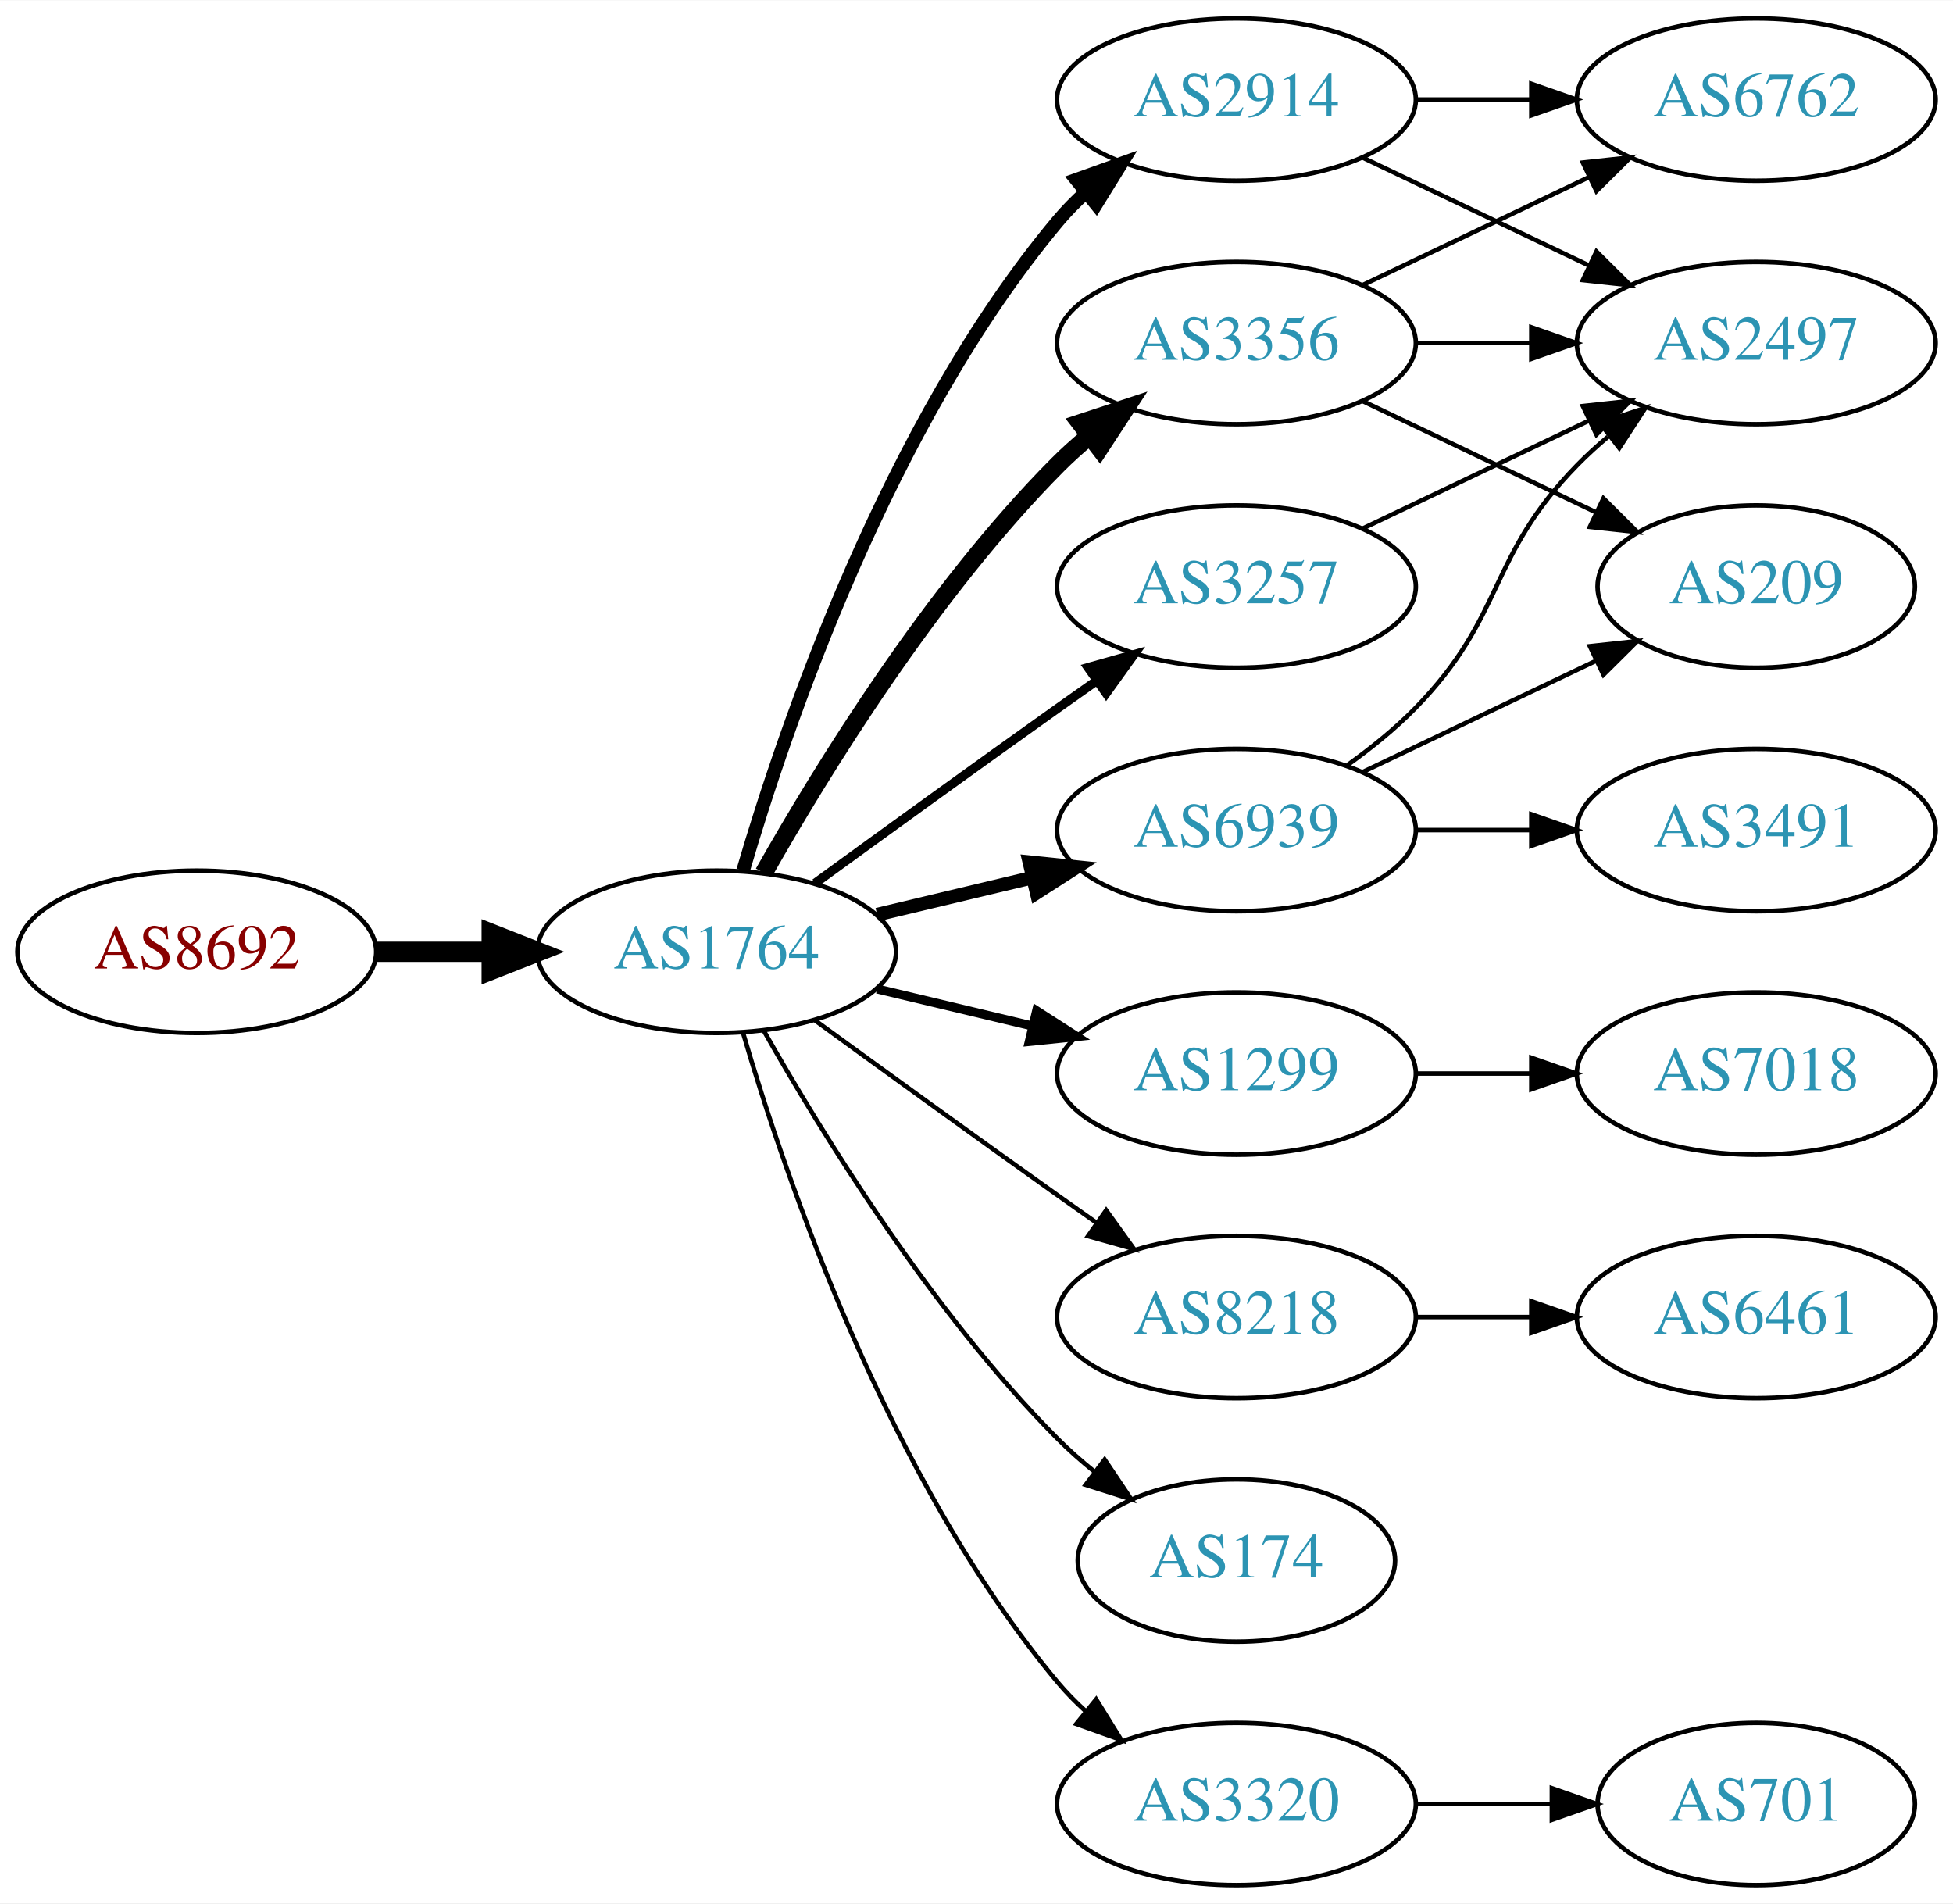
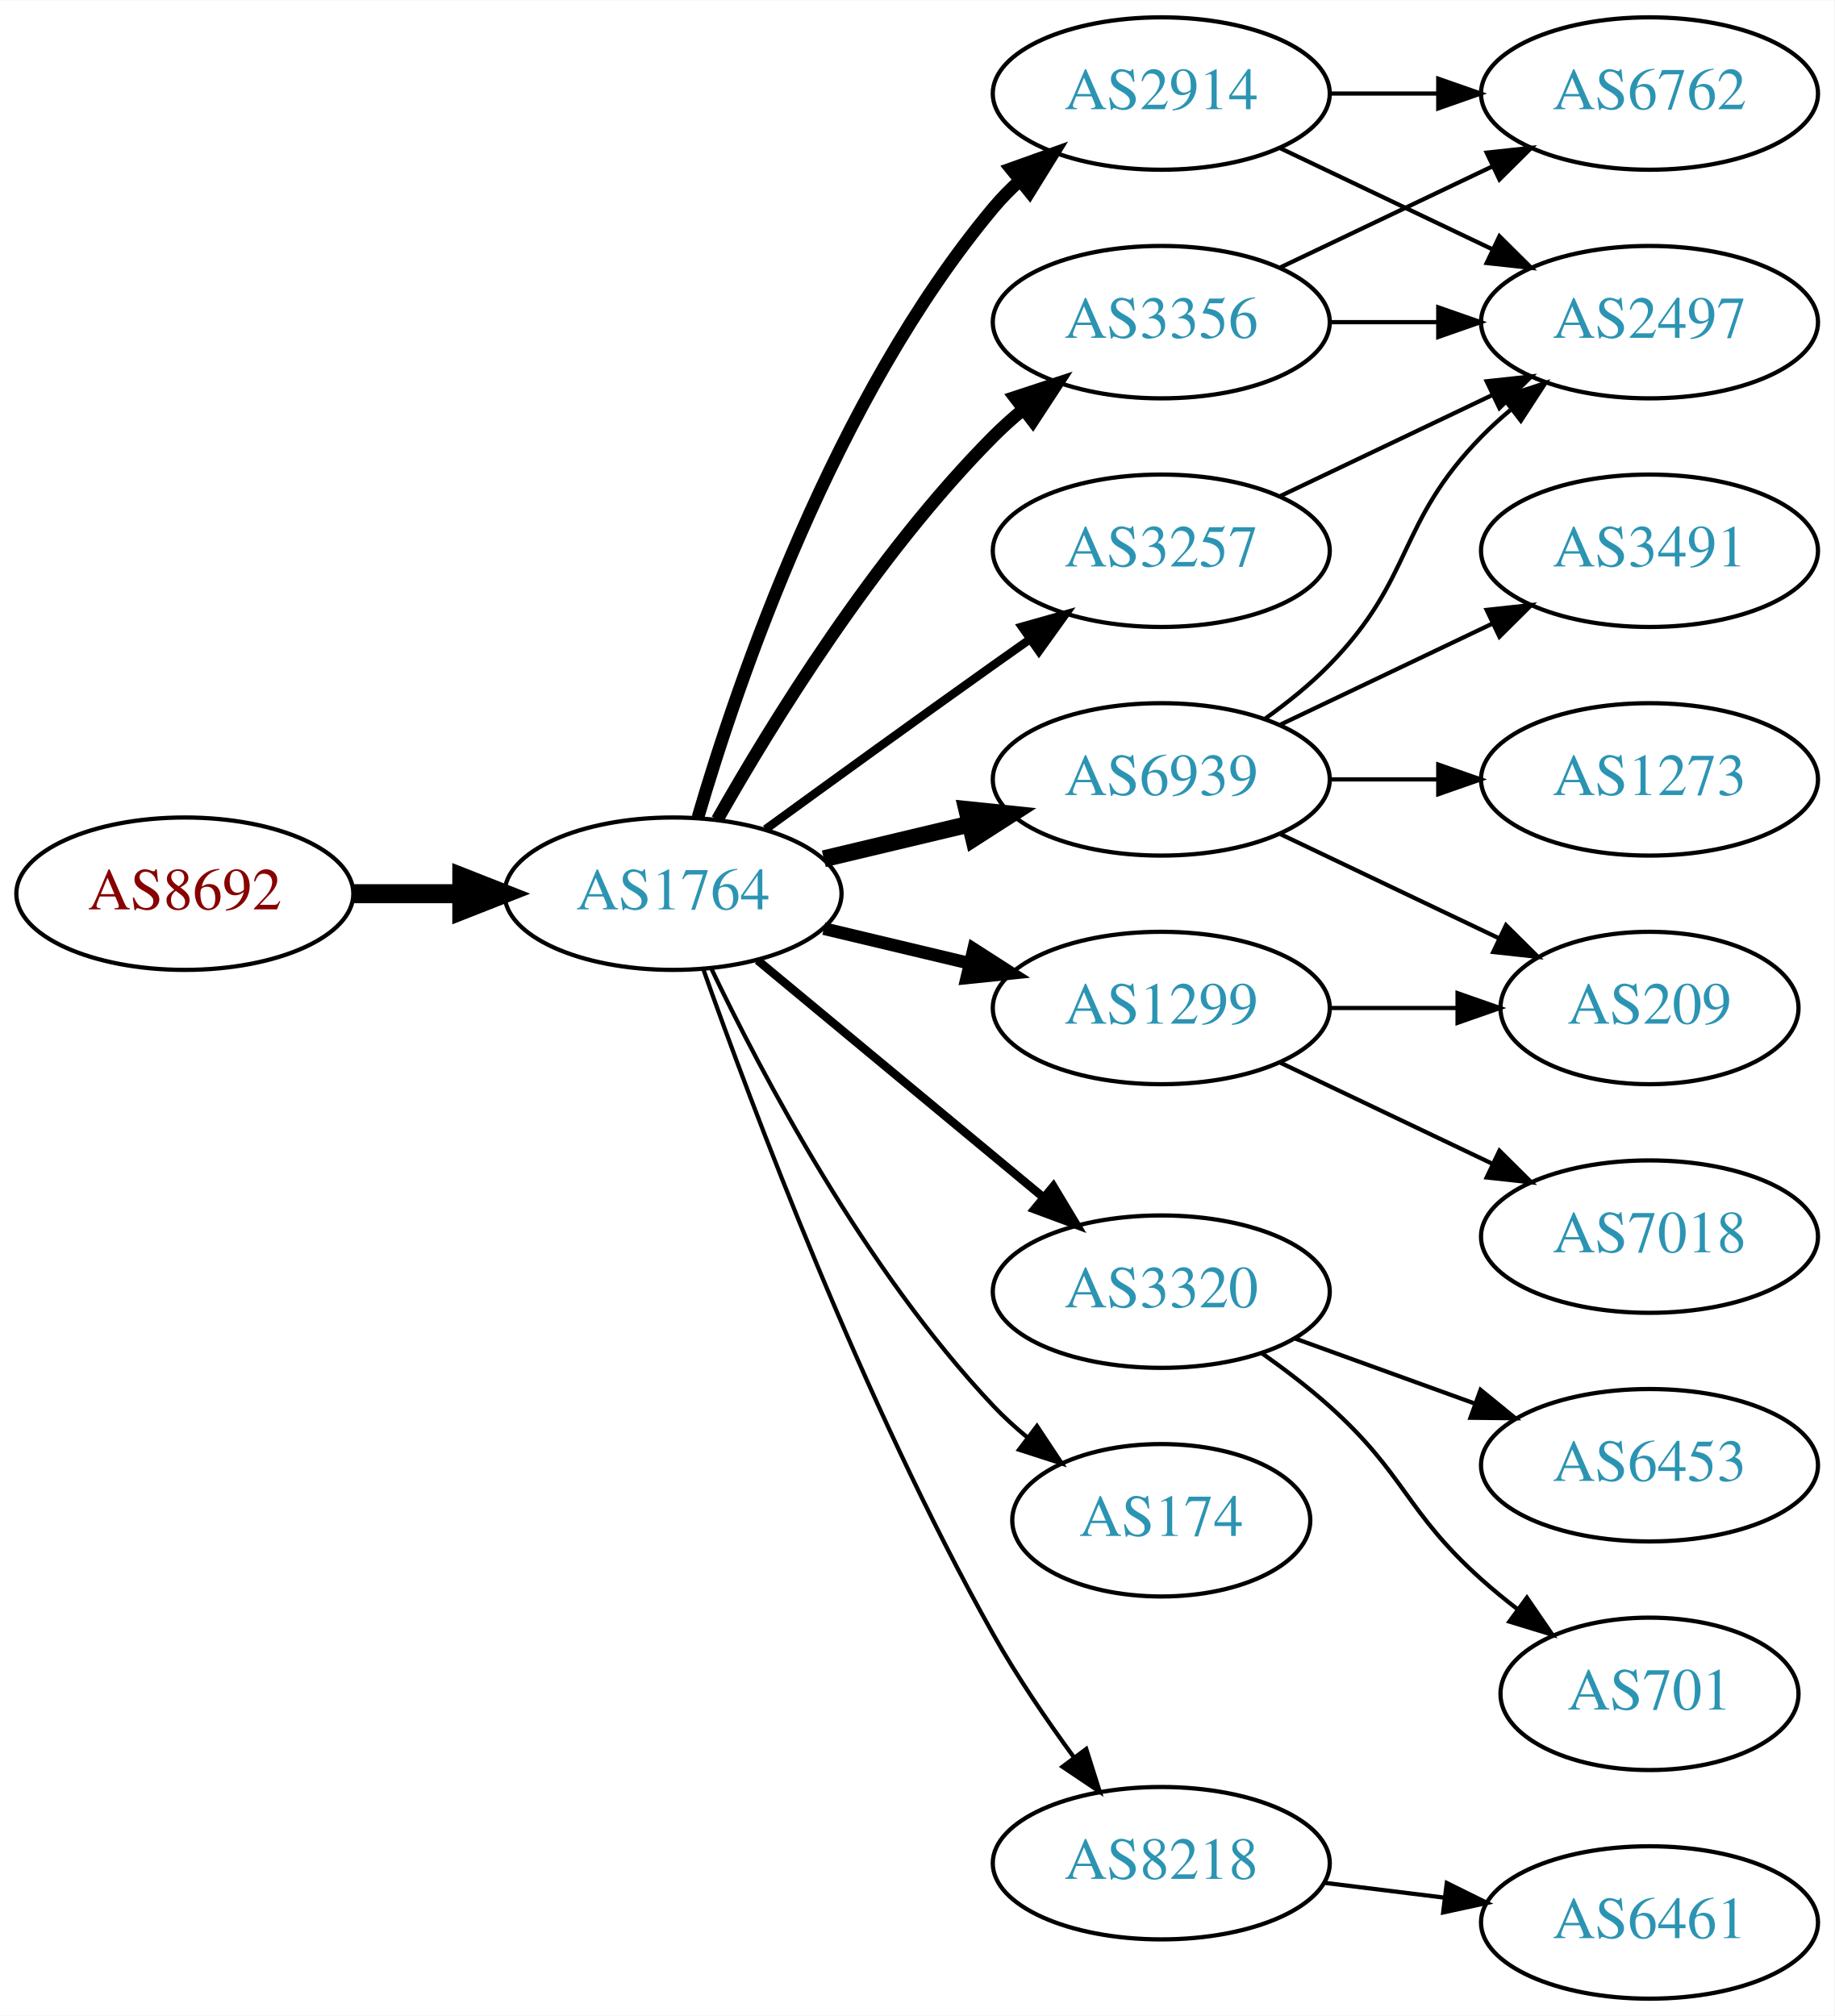
- <svg xmlns="http://www.w3.org/2000/svg" xmlns:xlink="http://www.w3.org/1999/xlink" width="433pt" height="422pt" viewBox="0.00 0.00 433.17 422.00">
-   <g id="graph0" class="graph" transform="scale(1 1) rotate(0) translate(4 418)">
-     <polygon fill="white" stroke="none" points="-4,4 -4,-418 429.172,-418 429.172,4 -4,4" />
+ <svg xmlns="http://www.w3.org/2000/svg" xmlns:xlink="http://www.w3.org/1999/xlink" width="433pt" height="476pt" viewBox="0.00 0.00 433.17 476.00">
+   <g id="graph0" class="graph" transform="scale(1 1) rotate(0) translate(4 472)">
+     <polygon fill="white" stroke="none" points="-4,4 -4,-472 429.172,-472 429.172,4 -4,4" />
    <g id="node1" class="node">
      <g id="a_node1">
        <a xlink:href="/asn/8692" xlink:title="AS8692 ~ Bundesrechenzentrum GmbH [AT]">
-           <ellipse fill="#ffffff" stroke="black" cx="39.647" cy="-207" rx="39.794" ry="18" />
-           <text text-anchor="middle" x="39.647" y="-203.3" font-family="Times,serif" font-size="14.00" fill="#880000">AS8692</text>
+           <ellipse fill="#ffffff" stroke="black" cx="39.647" cy="-261" rx="39.794" ry="18" />
+           <text text-anchor="middle" x="39.647" y="-257.3" font-family="Times,serif" font-size="14.00" fill="#880000">AS8692</text>
        </a>
      </g>
    </g>
    <g id="node2" class="node">
      <g id="a_node2">
        <a xlink:href="/asn/1764" xlink:title="AS1764 ~ NEXTLAYER-AS [AT]">
-           <ellipse fill="#ffffff" stroke="black" cx="154.939" cy="-207" rx="39.794" ry="18" />
-           <text text-anchor="middle" x="154.939" y="-203.3" font-family="Times,serif" font-size="14.00" fill="#2c94b3">AS1764</text>
+           <ellipse fill="#ffffff" stroke="black" cx="154.939" cy="-261" rx="39.794" ry="18" />
+           <text text-anchor="middle" x="154.939" y="-257.3" font-family="Times,serif" font-size="14.00" fill="#2c94b3">AS1764</text>
        </a>
      </g>
    </g>
    <g id="edge1" class="edge">
-       <path fill="none" stroke="black" stroke-width="4.5" d="M79.319,-207C87.522,-207 96.286,-207 104.818,-207" />
-       <polygon fill="black" stroke="black" stroke-width="4.5" points="105.057,-210.938 115.057,-207 105.057,-203.063 105.057,-210.938" />
+       <path fill="none" stroke="black" stroke-width="4.5" d="M79.319,-261C87.522,-261 96.286,-261 104.818,-261" />
+       <polygon fill="black" stroke="black" stroke-width="4.5" points="105.057,-264.938 115.057,-261 105.057,-257.063 105.057,-264.938" />
    </g>
    <g id="node3" class="node">
      <g id="a_node3">
-         <a xlink:href="/asn/3356" xlink:title="AS3356 ~ Level 3 Parent, LLC [US]">
+         <a xlink:href="/asn/3257" xlink:title="AS3257 ~ GTT [DE]">
          <ellipse fill="#ffffff" stroke="black" cx="270.232" cy="-342" rx="39.794" ry="18" />
-           <text text-anchor="middle" x="270.232" y="-338.3" font-family="Times,serif" font-size="14.00" fill="#2c94b3">AS3356</text>
+           <text text-anchor="middle" x="270.232" y="-338.3" font-family="Times,serif" font-size="14.00" fill="#2c94b3">AS3257</text>
        </a>
      </g>
    </g>
    <g id="edge2" class="edge">
-       <path fill="none" stroke="black" stroke-width="4" d="M165.399,-224.49C178.181,-247.096 202.613,-286.886 230.586,-315 232.697,-317.121 234.993,-319.188 237.378,-321.171" />
-       <polygon fill="black" stroke="black" stroke-width="4" points="235.631,-324.242 245.694,-327.556 239.894,-318.69 235.631,-324.242" />
+       <path fill="none" stroke="black" stroke-width="2" d="M176.788,-276.222C191.722,-287.091 212.335,-302.025 230.586,-315 233.406,-317.005 236.349,-319.085 239.297,-321.159" />
+       <polygon fill="black" stroke="black" stroke-width="2" points="237.325,-324.05 247.522,-326.926 241.344,-318.319 237.325,-324.05" />
    </g>
    <g id="node4" class="node">
      <g id="a_node4">
-         <a xlink:href="/asn/3257" xlink:title="AS3257 ~ GTT [DE]">
-           <ellipse fill="#ffffff" stroke="black" cx="270.232" cy="-288" rx="39.794" ry="18" />
-           <text text-anchor="middle" x="270.232" y="-284.3" font-family="Times,serif" font-size="14.00" fill="#2c94b3">AS3257</text>
+         <a xlink:href="/asn/3320" xlink:title="AS3320 ~ DTAG [DE]">
+           <ellipse fill="#ffffff" stroke="black" cx="270.232" cy="-167" rx="39.794" ry="18" />
+           <text text-anchor="middle" x="270.232" y="-163.3" font-family="Times,serif" font-size="14.00" fill="#2c94b3">AS3320</text>
        </a>
      </g>
    </g>
    <g id="edge3" class="edge">
-       <path fill="none" stroke="black" stroke-width="2" d="M176.788,-222.222C191.722,-233.091 212.335,-248.025 230.586,-261 233.406,-263.005 236.349,-265.085 239.297,-267.159" />
-       <polygon fill="black" stroke="black" stroke-width="2" points="237.325,-270.05 247.522,-272.926 241.344,-264.319 237.325,-270.05" />
+       <path fill="none" stroke="black" stroke-width="2" d="M174.902,-245.267C193.365,-229.948 221.601,-206.52 242.372,-189.287" />
+       <polygon fill="black" stroke="black" stroke-width="2" points="244.747,-191.864 250.208,-182.785 240.277,-186.477 244.747,-191.864" />
    </g>
    <g id="node5" class="node">
      <g id="a_node5">
        <a xlink:href="/asn/2914" xlink:title="AS2914 ~ NTT America, Inc. [US]">
-           <ellipse fill="#ffffff" stroke="black" cx="270.232" cy="-396" rx="39.794" ry="18" />
-           <text text-anchor="middle" x="270.232" y="-392.3" font-family="Times,serif" font-size="14.00" fill="#2c94b3">AS2914</text>
+           <ellipse fill="#ffffff" stroke="black" cx="270.232" cy="-450" rx="39.794" ry="18" />
+           <text text-anchor="middle" x="270.232" y="-446.3" font-family="Times,serif" font-size="14.00" fill="#2c94b3">AS2914</text>
        </a>
      </g>
    </g>
    <g id="edge4" class="edge">
-       <path fill="none" stroke="black" stroke-width="3" d="M160.814,-225.002C170.127,-256.844 192.944,-323.981 230.586,-369 232.456,-371.237 234.554,-373.374 236.781,-375.396" />
-       <polygon fill="black" stroke="black" stroke-width="3" points="234.724,-378.234 244.7,-381.804 239.128,-372.793 234.724,-378.234" />
+       <path fill="none" stroke="black" stroke-width="3" d="M160.814,-279.002C170.127,-310.844 192.944,-377.981 230.586,-423 232.456,-425.237 234.554,-427.374 236.781,-429.396" />
+       <polygon fill="black" stroke="black" stroke-width="3" points="234.724,-432.234 244.7,-435.804 239.128,-426.793 234.724,-432.234" />
    </g>
    <g id="node6" class="node">
      <g id="a_node6">
-         <a xlink:href="/asn/1299" xlink:title="AS1299 ~ Telia Carrier [EU]">
-           <ellipse fill="#ffffff" stroke="black" cx="270.232" cy="-180" rx="39.794" ry="18" />
-           <text text-anchor="middle" x="270.232" y="-176.3" font-family="Times,serif" font-size="14.00" fill="#2c94b3">AS1299</text>
+         <a xlink:href="/asn/6939" xlink:title="AS6939 ~ Hurricane Electric LLC [US]">
+           <ellipse fill="#ffffff" stroke="black" cx="270.232" cy="-288" rx="39.794" ry="18" />
+           <text text-anchor="middle" x="270.232" y="-284.3" font-family="Times,serif" font-size="14.00" fill="#2c94b3">AS6939</text>
        </a>
      </g>
    </g>
    <g id="edge5" class="edge">
-       <path fill="none" stroke="black" stroke-width="2" d="M190.547,-198.752C201.418,-196.162 213.572,-193.265 225.015,-190.538" />
-       <polygon fill="black" stroke="black" stroke-width="2" points="225.921,-193.92 234.837,-188.197 224.298,-187.111 225.921,-193.92" />
+       <path fill="none" stroke="black" stroke-width="4" d="M190.547,-269.248C201.418,-271.838 213.572,-274.735 225.015,-277.462" />
+       <polygon fill="black" stroke="black" stroke-width="4" points="224.298,-280.889 234.837,-279.803 225.921,-274.08 224.298,-280.889" />
    </g>
    <g id="node7" class="node">
      <g id="a_node7">
-         <a xlink:href="/asn/6939" xlink:title="AS6939 ~ Hurricane Electric LLC [US]">
-           <ellipse fill="#ffffff" stroke="black" cx="270.232" cy="-234" rx="39.794" ry="18" />
-           <text text-anchor="middle" x="270.232" y="-230.3" font-family="Times,serif" font-size="14.00" fill="#2c94b3">AS6939</text>
+         <a xlink:href="/asn/174" xlink:title="AS174 ~ Cogent Communications [US]">
+           <ellipse fill="#ffffff" stroke="black" cx="270.232" cy="-113" rx="35.194" ry="18" />
+           <text text-anchor="middle" x="270.232" y="-109.3" font-family="Times,serif" font-size="14.00" fill="#2c94b3">AS174</text>
        </a>
      </g>
    </g>
    <g id="edge6" class="edge">
-       <path fill="none" stroke="black" stroke-width="3" d="M190.547,-215.248C201.418,-217.838 213.572,-220.735 225.015,-223.462" />
-       <polygon fill="black" stroke="black" stroke-width="3" points="224.298,-226.889 234.837,-225.803 225.921,-220.08 224.298,-226.889" />
+       <path fill="none" stroke="black" d="M163.903,-243.462C175.841,-218.48 200.248,-172.12 230.586,-140 233.02,-137.423 235.737,-134.945 238.571,-132.606" />
+       <polygon fill="black" stroke="black" points="240.878,-135.249 246.731,-126.418 236.648,-129.672 240.878,-135.249" />
    </g>
    <g id="node8" class="node">
      <g id="a_node8">
-         <a xlink:href="/asn/8218" xlink:title="AS8218 ~ legacy Neotelecoms [FR]">
-           <ellipse fill="#ffffff" stroke="black" cx="270.232" cy="-126" rx="39.794" ry="18" />
-           <text text-anchor="middle" x="270.232" y="-122.3" font-family="Times,serif" font-size="14.00" fill="#2c94b3">AS8218</text>
+         <a xlink:href="/asn/1299" xlink:title="AS1299 ~ Telia Carrier [EU]">
+           <ellipse fill="#ffffff" stroke="black" cx="270.232" cy="-234" rx="39.794" ry="18" />
+           <text text-anchor="middle" x="270.232" y="-230.3" font-family="Times,serif" font-size="14.00" fill="#2c94b3">AS1299</text>
        </a>
      </g>
    </g>
    <g id="edge7" class="edge">
-       <path fill="none" stroke="black" d="M176.788,-191.778C191.722,-180.909 212.335,-165.975 230.586,-153 233.406,-150.995 236.349,-148.915 239.297,-146.841" />
-       <polygon fill="black" stroke="black" points="241.344,-149.681 247.522,-141.074 237.325,-143.95 241.344,-149.681" />
+       <path fill="none" stroke="black" stroke-width="3" d="M190.547,-252.752C201.418,-250.162 213.572,-247.265 225.015,-244.538" />
+       <polygon fill="black" stroke="black" stroke-width="3" points="225.921,-247.92 234.837,-242.197 224.298,-241.111 225.921,-247.92" />
    </g>
    <g id="node9" class="node">
      <g id="a_node9">
-         <a xlink:href="/asn/174" xlink:title="AS174 ~ Cogent Communications [US]">
-           <ellipse fill="#ffffff" stroke="black" cx="270.232" cy="-72" rx="35.194" ry="18" />
-           <text text-anchor="middle" x="270.232" y="-68.3" font-family="Times,serif" font-size="14.00" fill="#2c94b3">AS174</text>
+         <a xlink:href="/asn/3356" xlink:title="AS3356 ~ Level 3 Parent, LLC [US]">
+           <ellipse fill="#ffffff" stroke="black" cx="270.232" cy="-396" rx="39.794" ry="18" />
+           <text text-anchor="middle" x="270.232" y="-392.3" font-family="Times,serif" font-size="14.00" fill="#2c94b3">AS3356</text>
        </a>
      </g>
    </g>
    <g id="edge8" class="edge">
-       <path fill="none" stroke="black" d="M165.399,-189.51C178.181,-166.904 202.613,-127.114 230.586,-99 233.086,-96.487 235.847,-94.052 238.708,-91.739" />
-       <polygon fill="black" stroke="black" points="241.008,-94.389 246.905,-85.587 236.806,-88.79 241.008,-94.389" />
+       <path fill="none" stroke="black" stroke-width="3" d="M165.399,-278.49C178.181,-301.096 202.613,-340.886 230.586,-369 232.697,-371.121 234.993,-373.188 237.378,-375.171" />
+       <polygon fill="black" stroke="black" stroke-width="3" points="235.631,-378.242 245.694,-381.556 239.894,-372.69 235.631,-378.242" />
    </g>
    <g id="node10" class="node">
      <g id="a_node10">
-         <a xlink:href="/asn/3320" xlink:title="AS3320 ~ DTAG [DE]">
-           <ellipse fill="#ffffff" stroke="black" cx="270.232" cy="-18" rx="39.794" ry="18" />
-           <text text-anchor="middle" x="270.232" y="-14.3" font-family="Times,serif" font-size="14.00" fill="#2c94b3">AS3320</text>
+         <a xlink:href="/asn/8218" xlink:title="AS8218 ~ legacy Neotelecoms [FR]">
+           <ellipse fill="#ffffff" stroke="black" cx="270.232" cy="-32" rx="39.794" ry="18" />
+           <text text-anchor="middle" x="270.232" y="-28.3" font-family="Times,serif" font-size="14.00" fill="#2c94b3">AS8218</text>
        </a>
      </g>
    </g>
    <g id="edge9" class="edge">
-       <path fill="none" stroke="black" d="M160.814,-188.998C170.127,-157.156 192.944,-90.019 230.586,-45 232.456,-42.763 234.554,-40.626 236.781,-38.604" />
-       <polygon fill="black" stroke="black" points="239.128,-41.208 244.7,-32.196 234.724,-35.766 239.128,-41.208" />
+       <path fill="none" stroke="black" d="M162.043,-243.266C173.471,-210.973 199.749,-140.849 230.586,-86 236.152,-76.1 243.157,-65.823 249.67,-56.924" />
+       <polygon fill="black" stroke="black" points="252.507,-58.975 255.7,-48.873 246.904,-54.779 252.507,-58.975" />
    </g>
    <g id="node11" class="node">
      <g id="a_node11">
-         <a xlink:href="/asn/6762" xlink:title="AS6762 ~ TELECOM ITALIA SPARKLE S.p.A. [IT]">
+         <a xlink:href="/asn/2497" xlink:title="AS2497 ~ Internet Initiative Japan Inc. [JP]">
          <ellipse fill="#ffffff" stroke="black" cx="385.525" cy="-396" rx="39.794" ry="18" />
-           <text text-anchor="middle" x="385.525" y="-392.3" font-family="Times,serif" font-size="14.00" fill="#2c94b3">AS6762</text>
+           <text text-anchor="middle" x="385.525" y="-392.3" font-family="Times,serif" font-size="14.00" fill="#2c94b3">AS2497</text>
        </a>
      </g>
    </g>
    <g id="edge10" class="edge">
      <path fill="none" stroke="black" d="M298.369,-354.934C313.363,-362.081 332.184,-371.052 348.407,-378.785" />
      <polygon fill="black" stroke="black" points="347.077,-382.028 357.61,-383.171 350.089,-375.709 347.077,-382.028" />
    </g>
    <g id="node12" class="node">
      <g id="a_node12">
-         <a xlink:href="/asn/209" xlink:title="AS209 ~ CenturyLink Communications, LLC [US]">
-           <ellipse fill="#ffffff" stroke="black" cx="385.525" cy="-288" rx="35.194" ry="18" />
-           <text text-anchor="middle" x="385.525" y="-284.3" font-family="Times,serif" font-size="14.00" fill="#2c94b3">AS209</text>
+         <a xlink:href="/asn/701" xlink:title="AS701 ~ UUNET [US]">
+           <ellipse fill="#ffffff" stroke="black" cx="385.525" cy="-72" rx="35.194" ry="18" />
+           <text text-anchor="middle" x="385.525" y="-68.3" font-family="Times,serif" font-size="14.00" fill="#2c94b3">AS701</text>
        </a>
      </g>
    </g>
    <g id="edge11" class="edge">
-       <path fill="none" stroke="black" d="M298.369,-329.066C313.801,-321.71 333.286,-312.423 349.821,-304.541" />
-       <polygon fill="black" stroke="black" points="351.642,-307.551 359.163,-300.089 348.63,-301.232 351.642,-307.551" />
+       <path fill="none" stroke="black" d="M293.997,-152.454C299.396,-148.641 305,-144.367 309.879,-140 327.949,-123.828 327.809,-115.172 345.879,-99 348.52,-96.636 351.374,-94.299 354.293,-92.047" />
+       <polygon fill="black" stroke="black" points="356.575,-94.714 362.569,-85.978 352.435,-89.07 356.575,-94.714" />
    </g>
    <g id="node13" class="node">
      <g id="a_node13">
-         <a xlink:href="/asn/2497" xlink:title="AS2497 ~ Internet Initiative Japan Inc. [JP]">
+         <a xlink:href="/asn/6453" xlink:title="AS6453 ~ TATA COMMUNICATIONS (AMERICA) INC [US]">
+           <ellipse fill="#ffffff" stroke="black" cx="385.525" cy="-126" rx="39.794" ry="18" />
+           <text text-anchor="middle" x="385.525" y="-122.3" font-family="Times,serif" font-size="14.00" fill="#2c94b3">AS6453</text>
+         </a>
+       </g>
+     </g>
+     <g id="edge12" class="edge">
+       <path fill="none" stroke="black" d="M301.891,-155.905C314.863,-151.21 330.157,-145.676 344.038,-140.652" />
+       <polygon fill="black" stroke="black" points="345.63,-143.798 353.842,-137.104 343.248,-137.216 345.63,-143.798" />
+     </g>
+     <g id="edge13" class="edge">
+       <path fill="none" stroke="black" d="M298.369,-437.066C313.363,-429.919 332.184,-420.948 348.407,-413.215" />
+       <polygon fill="black" stroke="black" points="350.089,-416.291 357.61,-408.829 347.077,-409.972 350.089,-416.291" />
+     </g>
+     <g id="node14" class="node">
+       <g id="a_node14">
+         <a xlink:href="/asn/6762" xlink:title="AS6762 ~ TELECOM ITALIA SPARKLE S.p.A. [IT]">
+           <ellipse fill="#ffffff" stroke="black" cx="385.525" cy="-450" rx="39.794" ry="18" />
+           <text text-anchor="middle" x="385.525" y="-446.3" font-family="Times,serif" font-size="14.00" fill="#2c94b3">AS6762</text>
+         </a>
+       </g>
+     </g>
+     <g id="edge14" class="edge">
+       <path fill="none" stroke="black" d="M309.905,-450C318.108,-450 326.872,-450 335.404,-450" />
+       <polygon fill="black" stroke="black" points="335.643,-453.5 345.643,-450 335.643,-446.5 335.643,-453.5" />
+     </g>
+     <g id="edge16" class="edge">
+       <path fill="none" stroke="black" d="M294.826,-302.389C300.082,-306.148 305.414,-310.437 309.879,-315 330.051,-335.617 325.706,-348.383 345.879,-369 347.972,-371.139 350.255,-373.218 352.632,-375.21" />
+       <polygon fill="black" stroke="black" points="350.875,-378.275 360.931,-381.611 355.15,-372.732 350.875,-378.275" />
+     </g>
+     <g id="node15" class="node">
+       <g id="a_node15">
+         <a xlink:href="/asn/1273" xlink:title="AS1273 ~ Vodafone Group PLC [EU]">
+           <ellipse fill="#ffffff" stroke="black" cx="385.525" cy="-288" rx="39.794" ry="18" />
+           <text text-anchor="middle" x="385.525" y="-284.3" font-family="Times,serif" font-size="14.00" fill="#2c94b3">AS1273</text>
+         </a>
+       </g>
+     </g>
+     <g id="edge15" class="edge">
+       <path fill="none" stroke="black" d="M309.905,-288C318.108,-288 326.872,-288 335.404,-288" />
+       <polygon fill="black" stroke="black" points="335.643,-291.5 345.643,-288 335.643,-284.5 335.643,-291.5" />
+     </g>
+     <g id="node16" class="node">
+       <g id="a_node16">
+         <a xlink:href="/asn/3491" xlink:title="AS3491 ~ PCCW Global, Inc. [US]">
          <ellipse fill="#ffffff" stroke="black" cx="385.525" cy="-342" rx="39.794" ry="18" />
-           <text text-anchor="middle" x="385.525" y="-338.3" font-family="Times,serif" font-size="14.00" fill="#2c94b3">AS2497</text>
-         </a>
-       </g>
-     </g>
-     <g id="edge12" class="edge">
-       <path fill="none" stroke="black" d="M309.905,-342C318.108,-342 326.872,-342 335.404,-342" />
-       <polygon fill="black" stroke="black" points="335.643,-345.5 345.643,-342 335.643,-338.5 335.643,-345.5" />
-     </g>
-     <g id="edge13" class="edge">
+           <text text-anchor="middle" x="385.525" y="-338.3" font-family="Times,serif" font-size="14.00" fill="#2c94b3">AS3491</text>
+         </a>
+       </g>
+     </g>
+     <g id="edge17" class="edge">
      <path fill="none" stroke="black" d="M298.369,-300.934C313.363,-308.081 332.184,-317.052 348.407,-324.785" />
      <polygon fill="black" stroke="black" points="347.077,-328.028 357.61,-329.171 350.089,-321.709 347.077,-328.028" />
    </g>
-     <g id="edge15" class="edge">
-       <path fill="none" stroke="black" d="M309.905,-396C318.108,-396 326.872,-396 335.404,-396" />
-       <polygon fill="black" stroke="black" points="335.643,-399.5 345.643,-396 335.643,-392.5 335.643,-399.5" />
-     </g>
-     <g id="edge14" class="edge">
-       <path fill="none" stroke="black" d="M298.369,-383.066C313.363,-375.919 332.184,-366.948 348.407,-359.215" />
-       <polygon fill="black" stroke="black" points="350.089,-362.291 357.61,-354.829 347.077,-355.972 350.089,-362.291" />
-     </g>
    <g id="node17" class="node">
      <g id="a_node17">
+         <a xlink:href="/asn/209" xlink:title="AS209 ~ CenturyLink Communications, LLC [US]">
+           <ellipse fill="#ffffff" stroke="black" cx="385.525" cy="-234" rx="35.194" ry="18" />
+           <text text-anchor="middle" x="385.525" y="-230.3" font-family="Times,serif" font-size="14.00" fill="#2c94b3">AS209</text>
+         </a>
+       </g>
+     </g>
+     <g id="edge18" class="edge">
+       <path fill="none" stroke="black" d="M298.369,-275.066C313.801,-267.71 333.286,-258.423 349.821,-250.541" />
+       <polygon fill="black" stroke="black" points="351.642,-253.551 359.163,-246.089 348.63,-247.232 351.642,-253.551" />
+     </g>
+     <g id="edge20" class="edge">
+       <path fill="none" stroke="black" d="M309.905,-234C319.61,-234 330.101,-234 340.064,-234" />
+       <polygon fill="black" stroke="black" points="340.2,-237.5 350.2,-234 340.2,-230.5 340.2,-237.5" />
+     </g>
+     <g id="node18" class="node">
+       <g id="a_node18">
        <a xlink:href="/asn/7018" xlink:title="AS7018 ~ AT&amp;T Services, Inc. [US]">
          <ellipse fill="#ffffff" stroke="black" cx="385.525" cy="-180" rx="39.794" ry="18" />
          <text text-anchor="middle" x="385.525" y="-176.3" font-family="Times,serif" font-size="14.00" fill="#2c94b3">AS7018</text>
        </a>
      </g>
    </g>
+     <g id="edge19" class="edge">
+       <path fill="none" stroke="black" d="M298.369,-221.066C313.363,-213.919 332.184,-204.948 348.407,-197.215" />
+       <polygon fill="black" stroke="black" points="350.089,-200.291 357.61,-192.829 347.077,-193.972 350.089,-200.291" />
+     </g>
+     <g id="edge22" class="edge">
+       <path fill="none" stroke="black" d="M309.905,-396C318.108,-396 326.872,-396 335.404,-396" />
+       <polygon fill="black" stroke="black" points="335.643,-399.5 345.643,-396 335.643,-392.5 335.643,-399.5" />
+     </g>
    <g id="edge21" class="edge">
-       <path fill="none" stroke="black" d="M309.905,-180C318.108,-180 326.872,-180 335.404,-180" />
-       <polygon fill="black" stroke="black" points="335.643,-183.5 345.643,-180 335.643,-176.5 335.643,-183.5" />
-     </g>
-     <g id="edge17" class="edge">
-       <path fill="none" stroke="black" d="M298.369,-246.934C313.801,-254.29 333.286,-263.577 349.821,-271.459" />
-       <polygon fill="black" stroke="black" points="348.63,-274.768 359.163,-275.911 351.642,-268.449 348.63,-274.768" />
-     </g>
-     <g id="edge16" class="edge">
-       <path fill="none" stroke="black" d="M294.826,-248.389C300.082,-252.148 305.414,-256.437 309.879,-261 330.051,-281.617 325.706,-294.383 345.879,-315 347.972,-317.139 350.255,-319.218 352.632,-321.21" />
-       <polygon fill="black" stroke="black" points="350.875,-324.275 360.931,-327.611 355.15,-318.732 350.875,-324.275" />
-     </g>
-     <g id="node14" class="node">
-       <g id="a_node14">
-         <a xlink:href="/asn/3491" xlink:title="AS3491 ~ PCCW Global, Inc. [US]">
-           <ellipse fill="#ffffff" stroke="black" cx="385.525" cy="-234" rx="39.794" ry="18" />
-           <text text-anchor="middle" x="385.525" y="-230.3" font-family="Times,serif" font-size="14.00" fill="#2c94b3">AS3491</text>
-         </a>
-       </g>
-     </g>
-     <g id="edge18" class="edge">
-       <path fill="none" stroke="black" d="M309.905,-234C318.108,-234 326.872,-234 335.404,-234" />
-       <polygon fill="black" stroke="black" points="335.643,-237.5 345.643,-234 335.643,-230.5 335.643,-237.5" />
-     </g>
-     <g id="node15" class="node">
-       <g id="a_node15">
+       <path fill="none" stroke="black" d="M298.369,-408.934C313.363,-416.081 332.184,-425.052 348.407,-432.785" />
+       <polygon fill="black" stroke="black" points="347.077,-436.028 357.61,-437.171 350.089,-429.709 347.077,-436.028" />
+     </g>
+     <g id="node19" class="node">
+       <g id="a_node19">
        <a xlink:href="/asn/6461" xlink:title="AS6461 ~ Zayo Bandwidth [US]">
-           <ellipse fill="#ffffff" stroke="black" cx="385.525" cy="-126" rx="39.794" ry="18" />
-           <text text-anchor="middle" x="385.525" y="-122.3" font-family="Times,serif" font-size="14.00" fill="#2c94b3">AS6461</text>
-         </a>
-       </g>
-     </g>
-     <g id="edge19" class="edge">
-       <path fill="none" stroke="black" d="M309.905,-126C318.108,-126 326.872,-126 335.404,-126" />
-       <polygon fill="black" stroke="black" points="335.643,-129.5 345.643,-126 335.643,-122.5 335.643,-129.5" />
-     </g>
-     <g id="node16" class="node">
-       <g id="a_node16">
-         <a xlink:href="/asn/701" xlink:title="AS701 ~ UUNET [US]">
-           <ellipse fill="#ffffff" stroke="black" cx="385.525" cy="-18" rx="35.194" ry="18" />
-           <text text-anchor="middle" x="385.525" y="-14.3" font-family="Times,serif" font-size="14.00" fill="#2c94b3">AS701</text>
-         </a>
-       </g>
-     </g>
-     <g id="edge20" class="edge">
-       <path fill="none" stroke="black" d="M309.905,-18C319.61,-18 330.101,-18 340.064,-18" />
-       <polygon fill="black" stroke="black" points="340.2,-21.5 350.2,-18 340.2,-14.5 340.2,-21.5" />
+           <ellipse fill="#ffffff" stroke="black" cx="385.525" cy="-18" rx="39.794" ry="18" />
+           <text text-anchor="middle" x="385.525" y="-14.3" font-family="Times,serif" font-size="14.00" fill="#2c94b3">AS6461</text>
+         </a>
+       </g>
+     </g>
+     <g id="edge23" class="edge">
+       <path fill="none" stroke="black" d="M308.643,-27.377C317.731,-26.254 327.568,-25.038 337.053,-23.866" />
+       <polygon fill="black" stroke="black" points="337.659,-27.318 347.154,-22.618 336.801,-20.371 337.659,-27.318" />
    </g>
  </g>
</svg>
